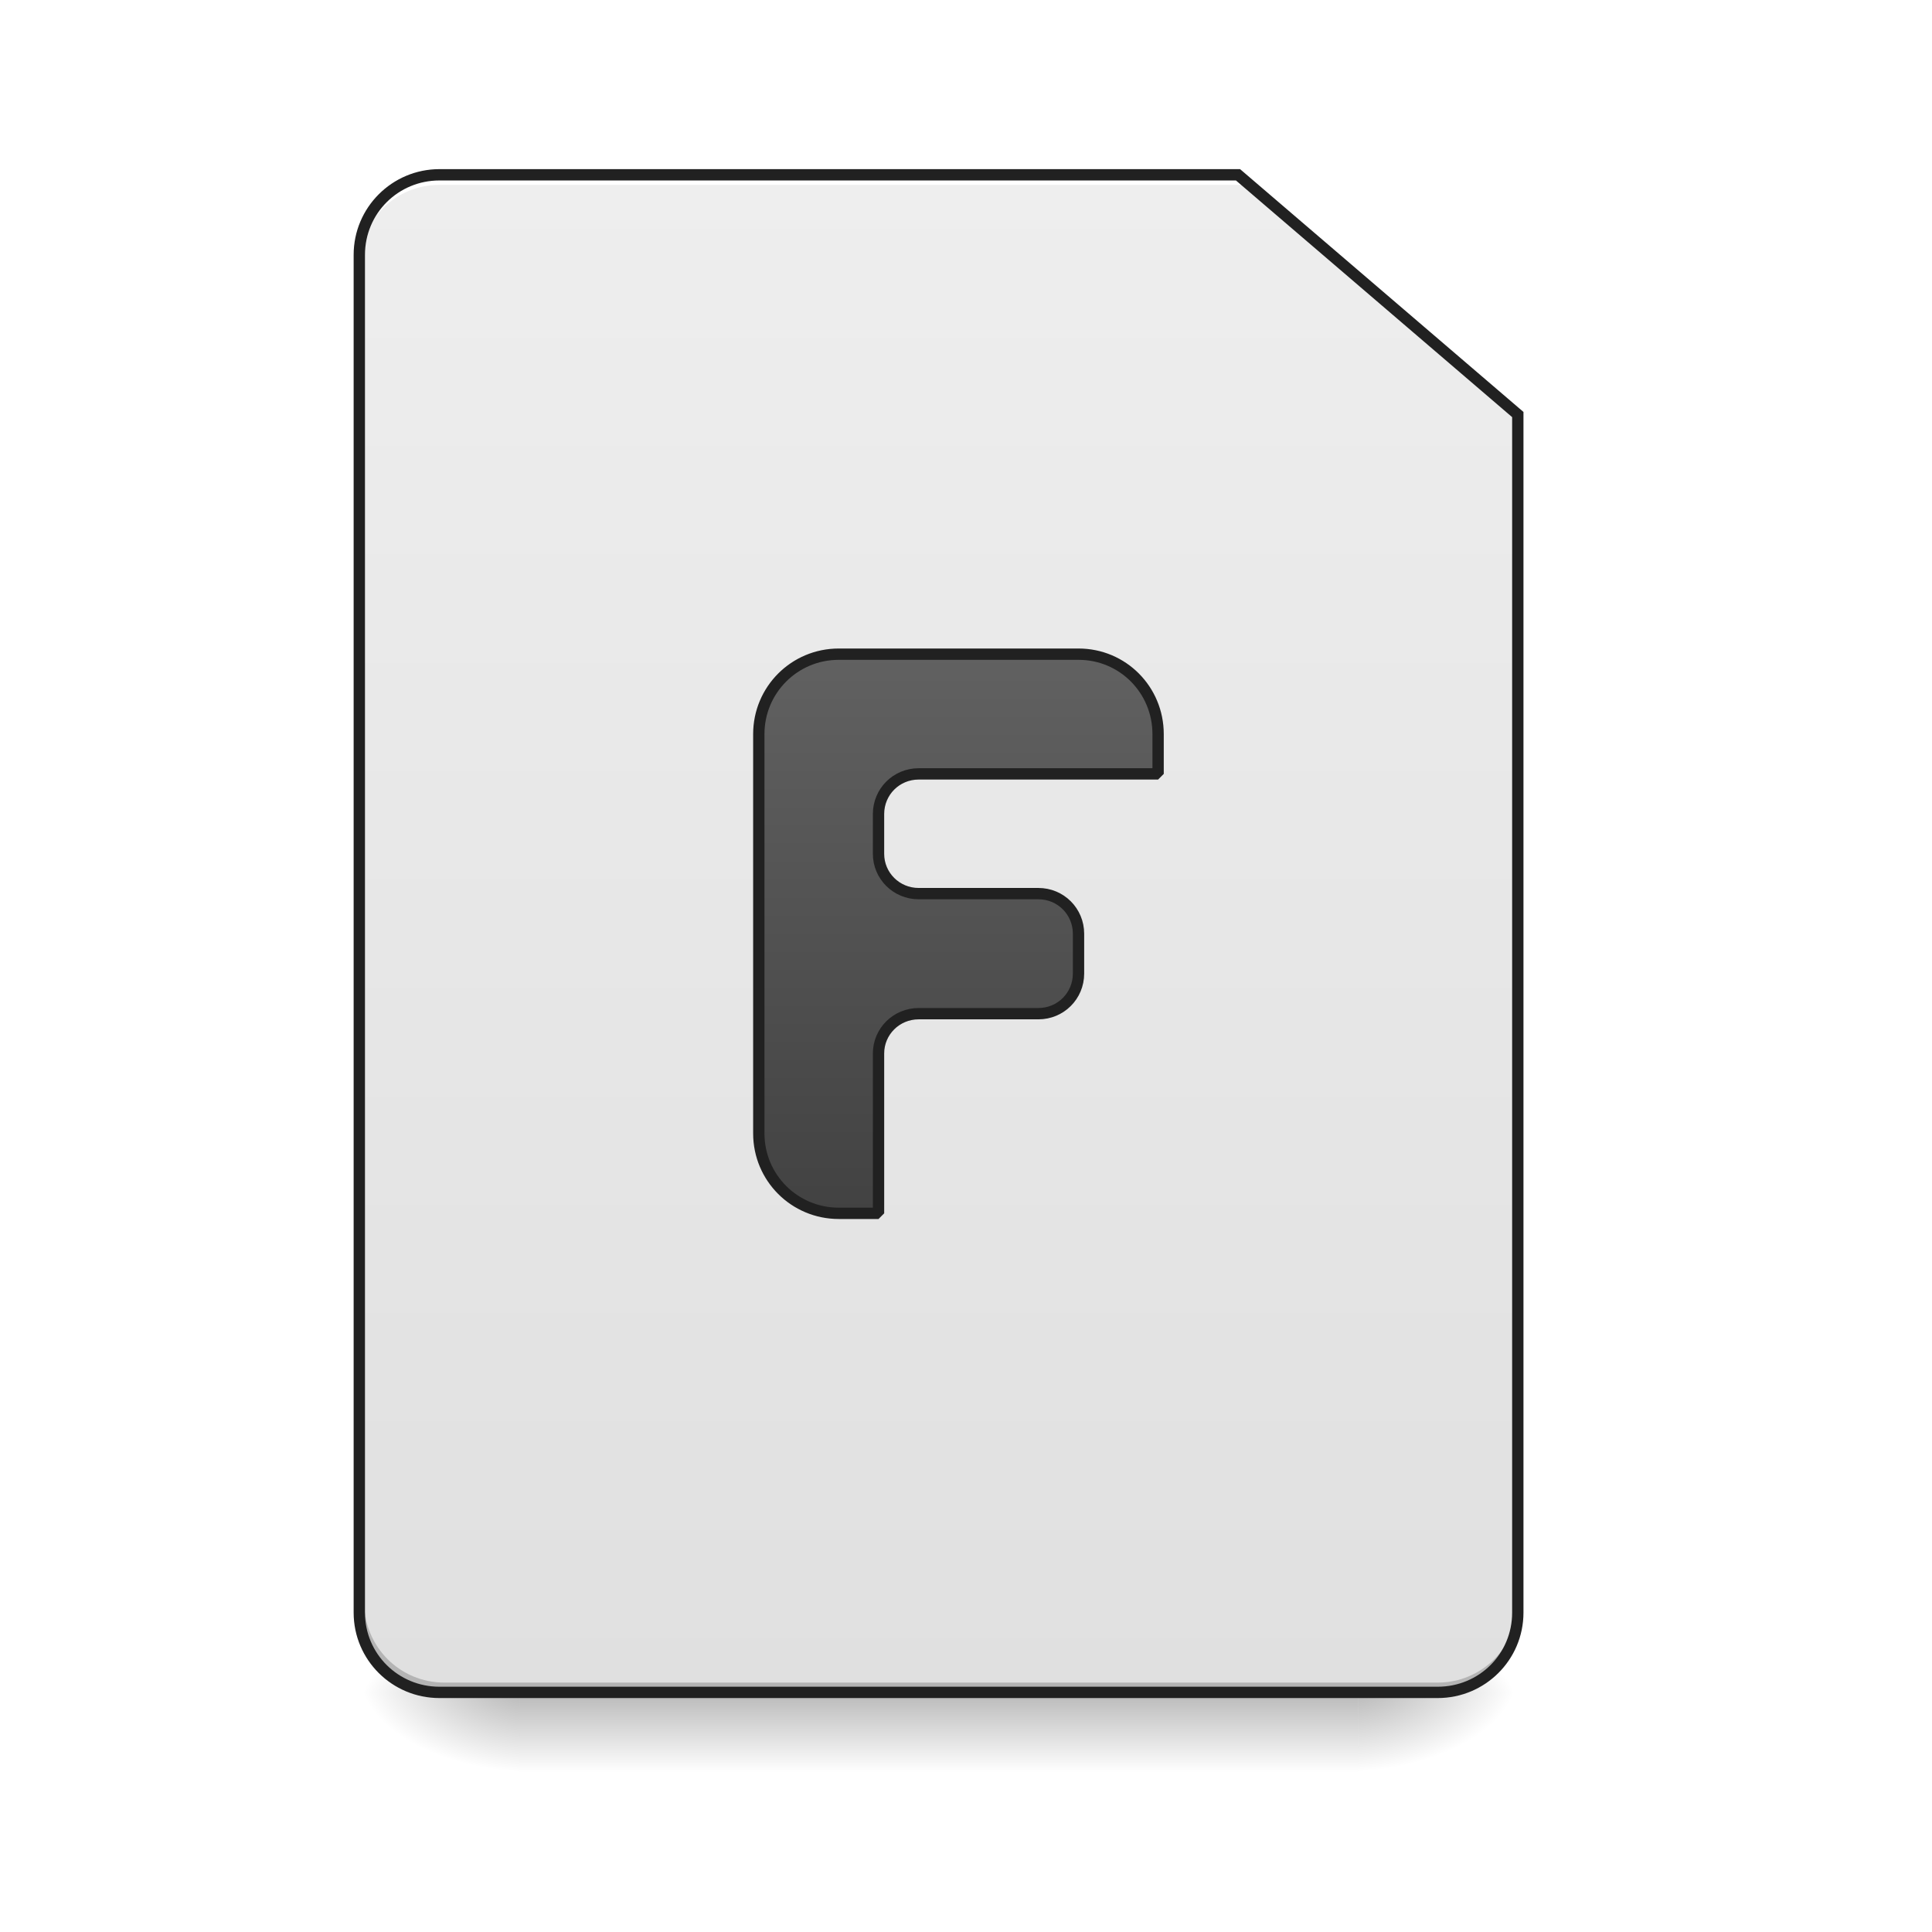
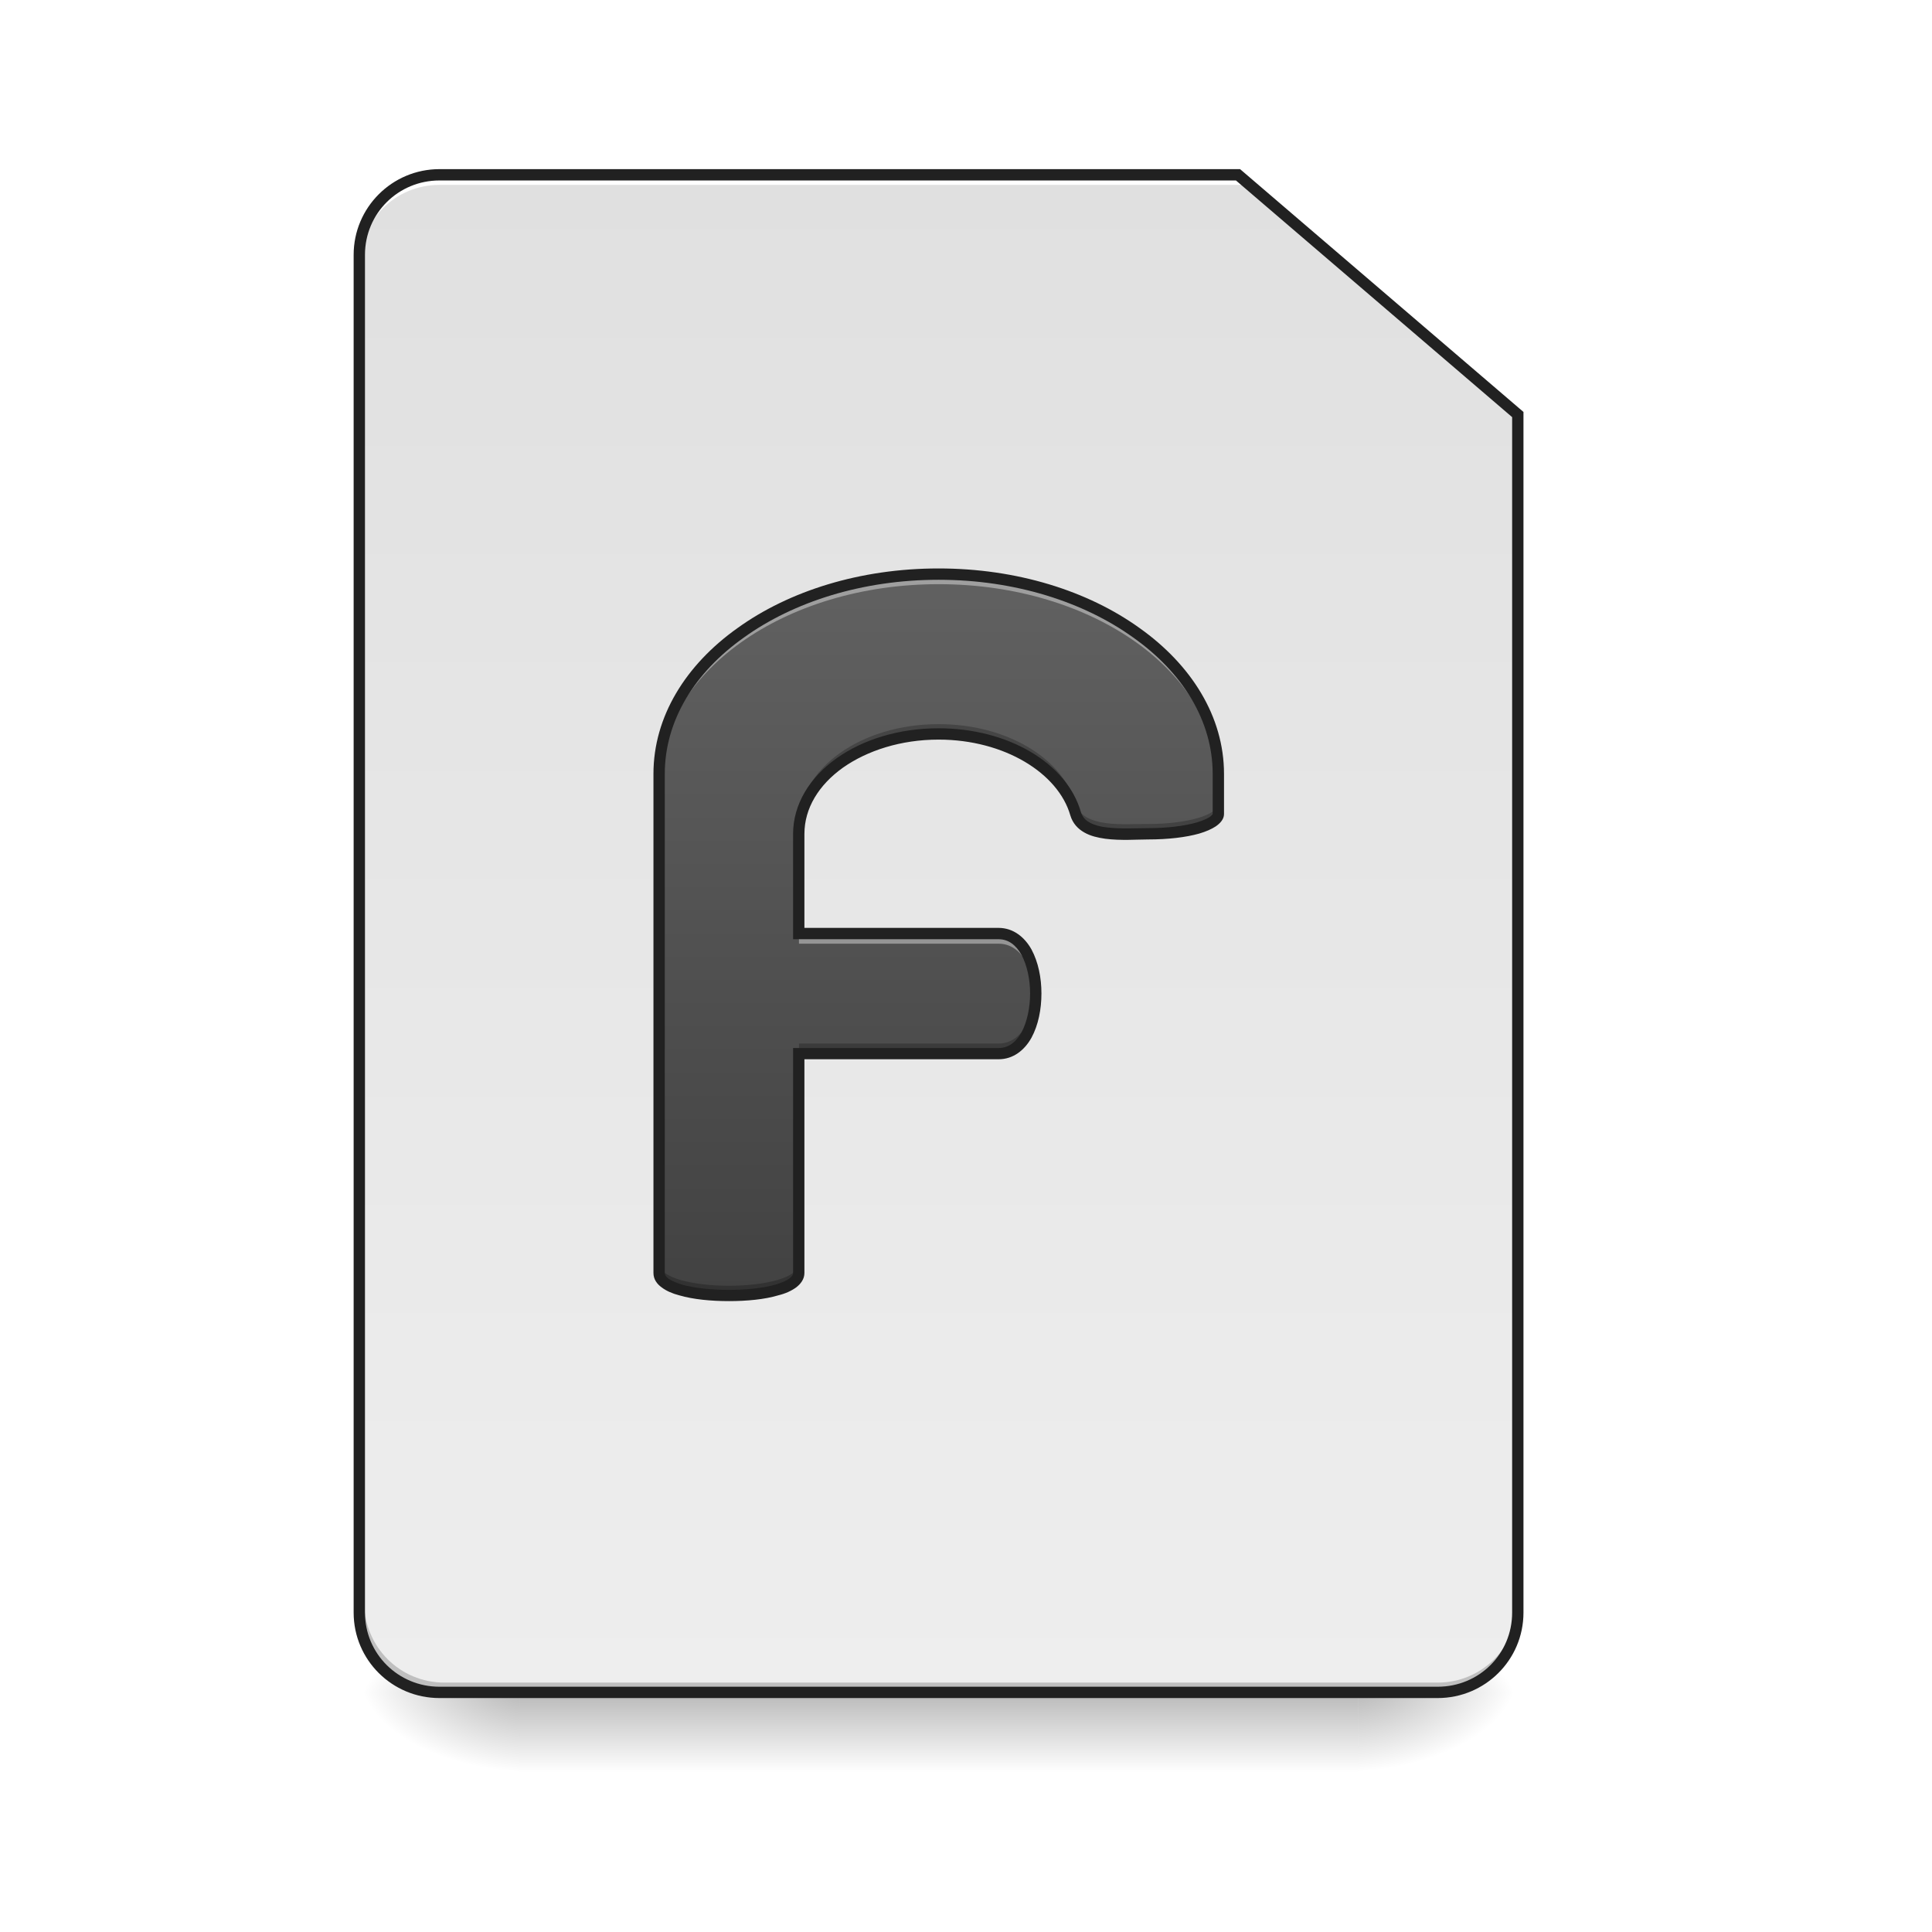
<svg xmlns="http://www.w3.org/2000/svg" width="22pt" height="22pt" viewBox="0 0 22 22" version="1.1">
  <defs>
    <linearGradient id="linear0" gradientUnits="userSpaceOnUse" x1="254" y1="233.5" x2="254" y2="254.667" gradientTransform="matrix(0.0429729,0,0,0.0429729,-0.00000262285,9.239165)">
      <stop offset="0" style="stop-color:rgb(0%,0%,0%);stop-opacity:0.275;" />
      <stop offset="1" style="stop-color:rgb(0%,0%,0%);stop-opacity:0;" />
    </linearGradient>
    <radialGradient id="radial0" gradientUnits="userSpaceOnUse" cx="450.909" cy="189.579" fx="450.909" fy="189.579" r="21.167" gradientTransform="matrix(0.000000119742,-0.0537161,-0.0966889,-0.0000000698078,33.56584,43.72179)">
      <stop offset="0" style="stop-color:rgb(0%,0%,0%);stop-opacity:0.314;" />
      <stop offset="0.222" style="stop-color:rgb(0%,0%,0%);stop-opacity:0.275;" />
      <stop offset="1" style="stop-color:rgb(0%,0%,0%);stop-opacity:0;" />
    </radialGradient>
    <radialGradient id="radial1" gradientUnits="userSpaceOnUse" cx="450.909" cy="189.579" fx="450.909" fy="189.579" r="21.167" gradientTransform="matrix(-0.000000119742,0.0537161,0.0966889,0.0000000698078,-12.19043,-5.175142)">
      <stop offset="0" style="stop-color:rgb(0%,0%,0%);stop-opacity:0.314;" />
      <stop offset="0.222" style="stop-color:rgb(0%,0%,0%);stop-opacity:0.275;" />
      <stop offset="1" style="stop-color:rgb(0%,0%,0%);stop-opacity:0;" />
    </radialGradient>
    <radialGradient id="radial2" gradientUnits="userSpaceOnUse" cx="450.909" cy="189.579" fx="450.909" fy="189.579" r="21.167" gradientTransform="matrix(-0.000000119742,-0.0537161,0.0966889,-0.0000000698078,-12.19043,43.72179)">
      <stop offset="0" style="stop-color:rgb(0%,0%,0%);stop-opacity:0.314;" />
      <stop offset="0.222" style="stop-color:rgb(0%,0%,0%);stop-opacity:0.275;" />
      <stop offset="1" style="stop-color:rgb(0%,0%,0%);stop-opacity:0;" />
    </radialGradient>
    <radialGradient id="radial3" gradientUnits="userSpaceOnUse" cx="450.909" cy="189.579" fx="450.909" fy="189.579" r="21.167" gradientTransform="matrix(0.000000119742,0.0537161,-0.0966889,0.0000000698078,33.56584,-5.175142)">
      <stop offset="0" style="stop-color:rgb(0%,0%,0%);stop-opacity:0.314;" />
      <stop offset="0.222" style="stop-color:rgb(0%,0%,0%);stop-opacity:0.275;" />
      <stop offset="1" style="stop-color:rgb(0%,0%,0%);stop-opacity:0;" />
    </radialGradient>
-     <linearGradient id="linear1" gradientUnits="userSpaceOnUse" x1="169.333" y1="-168.667" x2="169.333" y2="233.5" gradientTransform="matrix(0.0429729,0,0,0.0429729,0,9.239163)">
+     <linearGradient id="linear1" gradientUnits="userSpaceOnUse" x1="232.833" y1="233.5" x2="232.833" y2="-168.667" gradientTransform="matrix(0.0429729,0,0,0.0429729,0,9.239163)">
      <stop offset="0" style="stop-color:rgb(93.333%,93.333%,93.333%);stop-opacity:1;" />
      <stop offset="1" style="stop-color:rgb(87.843%,87.843%,87.843%);stop-opacity:1;" />
    </linearGradient>
-     <linearGradient id="linear2" gradientUnits="userSpaceOnUse" x1="960" y1="1215.118" x2="960" y2="655.118" gradientTransform="matrix(1,0,0,1,0,0)">
+     <linearGradient id="linear2" gradientUnits="userSpaceOnUse" x1="940" y1="1295.118" x2="940" y2="575.118" gradientTransform="matrix(0.0113699,0,0,0.0113699,0,0)">
      <stop offset="0" style="stop-color:rgb(25.882%,25.882%,25.882%);stop-opacity:1;" />
      <stop offset="1" style="stop-color:rgb(38.039%,38.039%,38.039%);stop-opacity:1;" />
    </linearGradient>
  </defs>
  <g id="surface1">
    <path style=" stroke:none;fill-rule:nonzero;fill:url(#linear0);" d="M 5.914 19.273 L 15.465 19.273 L 15.465 20.184 L 5.914 20.184 Z M 5.914 19.273 " />
    <path style=" stroke:none;fill-rule:nonzero;fill:url(#radial0);" d="M 15.465 19.273 L 17.281 19.273 L 17.281 18.363 L 15.465 18.363 Z M 15.465 19.273 " />
    <path style=" stroke:none;fill-rule:nonzero;fill:url(#radial1);" d="M 5.914 19.273 L 4.094 19.273 L 4.094 20.184 L 5.914 20.184 Z M 5.914 19.273 " />
    <path style=" stroke:none;fill-rule:nonzero;fill:url(#radial2);" d="M 5.914 19.273 L 4.094 19.273 L 4.094 18.363 L 5.914 18.363 Z M 5.914 19.273 " />
    <path style=" stroke:none;fill-rule:nonzero;fill:url(#radial3);" d="M 15.465 19.273 L 17.281 19.273 L 17.281 20.184 L 15.465 20.184 Z M 15.465 19.273 " />
    <path style=" stroke:none;fill-rule:nonzero;fill:url(#linear1);" d="M 5.004 1.992 C 4.5 1.992 4.094 2.398 4.094 2.902 L 4.094 18.363 C 4.094 18.867 4.5 19.273 5.004 19.273 L 16.371 19.273 C 16.875 19.273 17.281 18.867 17.281 18.363 L 17.281 4.719 L 14.098 1.992 Z M 5.004 1.992 " />
    <path style=" stroke:none;fill-rule:nonzero;fill:rgb(0%,0%,0%);fill-opacity:0.196;" d="M 5.059 19.273 C 4.555 19.273 4.148 18.867 4.148 18.363 L 4.148 18.25 C 4.148 18.754 4.555 19.16 5.059 19.16 L 16.371 19.16 C 16.875 19.16 17.281 18.754 17.281 18.25 L 17.281 18.363 C 17.281 18.867 16.875 19.273 16.371 19.273 Z M 5.059 19.273 " />
    <path style=" stroke:none;fill-rule:nonzero;fill:rgb(100%,100%,100%);fill-opacity:1;" d="M 5.004 1.992 C 4.5 1.992 4.094 2.398 4.094 2.902 L 4.094 3.016 C 4.094 2.512 4.5 2.105 5.004 2.105 L 14.156 2.105 L 14.156 1.992 Z M 5.004 1.992 " />
    <path style=" stroke:none;fill-rule:nonzero;fill:rgb(12.941%,12.941%,12.941%);fill-opacity:1;" d="M 5.004 1.926 C 4.465 1.926 4.027 2.363 4.027 2.902 L 4.027 18.363 C 4.027 18.902 4.465 19.336 5.004 19.336 L 16.371 19.336 C 16.91 19.336 17.348 18.902 17.348 18.363 L 17.348 4.691 L 14.121 1.926 Z M 5.004 2.055 L 14.074 2.055 L 17.219 4.75 L 17.219 18.363 C 17.219 18.832 16.844 19.207 16.371 19.207 L 5.004 19.207 C 4.535 19.207 4.156 18.832 4.156 18.363 L 4.156 2.902 C 4.156 2.43 4.535 2.055 5.004 2.055 Z M 5.004 2.055 " />
-     <path style="fill-rule:nonzero;fill:url(#linear2);stroke-width:11.339;stroke-linecap:square;stroke-linejoin:bevel;stroke:rgb(12.941%,12.941%,12.941%);stroke-opacity:1;stroke-miterlimit:4;" d="M 840.006 655.17 C 795.686 655.17 759.956 690.9 759.956 735.22 L 759.956 1135.124 C 759.956 1179.444 795.686 1215.174 840.006 1215.174 L 879.859 1215.174 L 879.859 1055.075 C 879.859 1033.087 897.724 1015.222 920.055 1015.222 L 1039.958 1015.222 C 1062.289 1015.222 1080.155 997.356 1080.155 975.025 L 1080.155 935.172 C 1080.155 912.841 1062.289 894.975 1039.958 894.975 L 920.055 894.975 C 897.724 894.975 879.859 877.11 879.859 855.122 L 879.859 815.269 C 879.859 792.938 897.724 775.073 920.055 775.073 L 1159.861 775.073 L 1159.861 735.22 C 1159.861 690.9 1124.474 655.17 1080.155 655.17 Z M 840.006 655.17 " transform="matrix(0.0113699,0,0,0.0113699,0,0)" />
+     <path style=" stroke:none;fill-rule:nonzero;fill:url(#linear2);" d="M 10.688 6.539 C 8.926 6.539 7.504 7.555 7.504 8.812 L 7.504 14.496 C 7.504 14.84 9.098 14.84 9.098 14.496 L 9.098 11.996 L 11.371 11.996 C 11.938 11.996 11.938 10.633 11.371 10.633 L 9.098 10.633 L 9.098 9.496 C 9.098 8.867 9.805 8.359 10.688 8.359 C 11.461 8.359 12.102 8.746 12.246 9.27 C 12.336 9.551 12.812 9.492 13.074 9.496 C 13.516 9.496 13.871 9.395 13.871 9.27 L 13.871 8.812 C 13.871 7.555 12.453 6.539 10.688 6.539 Z M 10.688 6.539 " />
+     <path style=" stroke:none;fill-rule:nonzero;fill:rgb(100%,100%,100%);fill-opacity:0.392;" d="M 10.688 6.539 C 8.926 6.539 7.504 7.555 7.504 8.812 L 7.504 8.926 C 7.504 7.668 8.926 6.652 10.688 6.652 C 12.453 6.652 13.871 7.668 13.871 8.926 L 13.871 8.812 C 13.871 7.555 12.453 6.539 10.688 6.539 Z M 9.098 10.633 L 9.098 10.746 L 11.371 10.746 C 11.637 10.746 11.781 11.051 11.793 11.371 C 11.812 11.012 11.668 10.633 11.371 10.633 Z M 9.098 10.633 " />
+     <path style=" stroke:none;fill-rule:nonzero;fill:rgb(0%,0%,0%);fill-opacity:0.235;" d="M 10.688 8.246 C 9.805 8.246 9.098 8.75 9.098 9.383 L 9.098 9.496 C 9.098 8.867 9.805 8.359 10.688 8.359 C 11.461 8.359 12.102 8.746 12.246 9.27 C 12.336 9.551 12.812 9.492 13.074 9.496 C 13.516 9.496 13.871 9.395 13.871 9.27 L 13.871 9.152 C 13.871 9.281 13.516 9.383 13.074 9.383 C 12.812 9.379 12.336 9.438 12.246 9.152 C 12.102 8.633 11.461 8.246 10.688 8.246 Z M 11.793 11.258 C 11.781 11.578 11.637 11.883 11.371 11.883 L 9.098 11.883 L 9.098 11.996 L 11.371 11.996 C 11.672 11.996 11.812 11.617 11.793 11.258 Z M 7.504 14.383 L 7.504 14.496 C 7.504 14.84 9.098 14.84 9.098 14.496 L 9.098 14.383 C 9.098 14.727 7.504 14.727 7.504 14.383 Z M 7.504 14.383 " />
+     <path style=" stroke:none;fill-rule:nonzero;fill:rgb(12.941%,12.941%,12.941%);fill-opacity:1;" d="M 10.688 6.473 C 9.793 6.473 8.984 6.73 8.398 7.152 C 7.809 7.57 7.441 8.16 7.441 8.812 L 7.441 14.496 C 7.441 14.566 7.48 14.621 7.535 14.66 C 7.586 14.699 7.656 14.73 7.734 14.75 C 7.895 14.797 8.098 14.816 8.301 14.816 C 8.504 14.816 8.707 14.797 8.863 14.75 C 8.945 14.73 9.012 14.699 9.066 14.66 C 9.117 14.621 9.16 14.566 9.16 14.496 L 9.16 12.062 L 11.371 12.062 C 11.539 12.062 11.668 11.957 11.746 11.816 C 11.824 11.672 11.859 11.492 11.859 11.312 C 11.859 11.137 11.824 10.957 11.746 10.812 C 11.668 10.672 11.539 10.566 11.371 10.566 L 9.16 10.566 L 9.16 9.496 C 9.16 9.203 9.324 8.938 9.598 8.742 C 9.875 8.547 10.258 8.422 10.688 8.422 C 11.438 8.422 12.051 8.805 12.188 9.285 C 12.215 9.375 12.273 9.438 12.348 9.48 C 12.418 9.52 12.5 9.539 12.586 9.551 C 12.762 9.574 12.949 9.559 13.074 9.559 C 13.301 9.559 13.504 9.535 13.656 9.492 C 13.734 9.469 13.797 9.441 13.844 9.41 C 13.895 9.375 13.938 9.328 13.938 9.27 L 13.938 8.812 C 13.938 8.16 13.566 7.57 12.977 7.152 C 12.391 6.73 11.582 6.473 10.688 6.473 Z M 10.688 6.602 C 11.559 6.602 12.34 6.855 12.902 7.258 C 13.465 7.656 13.809 8.207 13.809 8.812 L 13.809 9.27 C 13.809 9.27 13.805 9.281 13.773 9.305 C 13.742 9.324 13.688 9.348 13.621 9.367 C 13.484 9.406 13.289 9.43 13.074 9.43 C 12.938 9.43 12.758 9.441 12.605 9.422 C 12.527 9.414 12.461 9.395 12.41 9.367 C 12.359 9.34 12.328 9.305 12.309 9.25 C 12.152 8.691 11.48 8.293 10.688 8.293 C 10.234 8.293 9.824 8.422 9.523 8.637 C 9.223 8.852 9.031 9.156 9.031 9.496 L 9.031 10.695 L 11.371 10.695 C 11.484 10.695 11.57 10.762 11.633 10.875 C 11.695 10.992 11.73 11.152 11.73 11.312 C 11.73 11.477 11.695 11.637 11.633 11.754 C 11.57 11.867 11.484 11.934 11.371 11.934 L 9.031 11.934 L 9.031 14.496 C 9.031 14.516 9.023 14.531 8.988 14.559 C 8.957 14.582 8.898 14.609 8.828 14.629 C 8.688 14.668 8.496 14.688 8.301 14.688 C 8.105 14.688 7.91 14.668 7.77 14.629 C 7.699 14.609 7.645 14.582 7.609 14.559 C 7.578 14.531 7.57 14.516 7.57 14.496 L 7.57 8.812 C 7.57 8.207 7.91 7.656 8.473 7.258 C 9.035 6.855 9.816 6.602 10.688 6.602 Z M 10.688 6.602 " />
  </g>
</svg>
